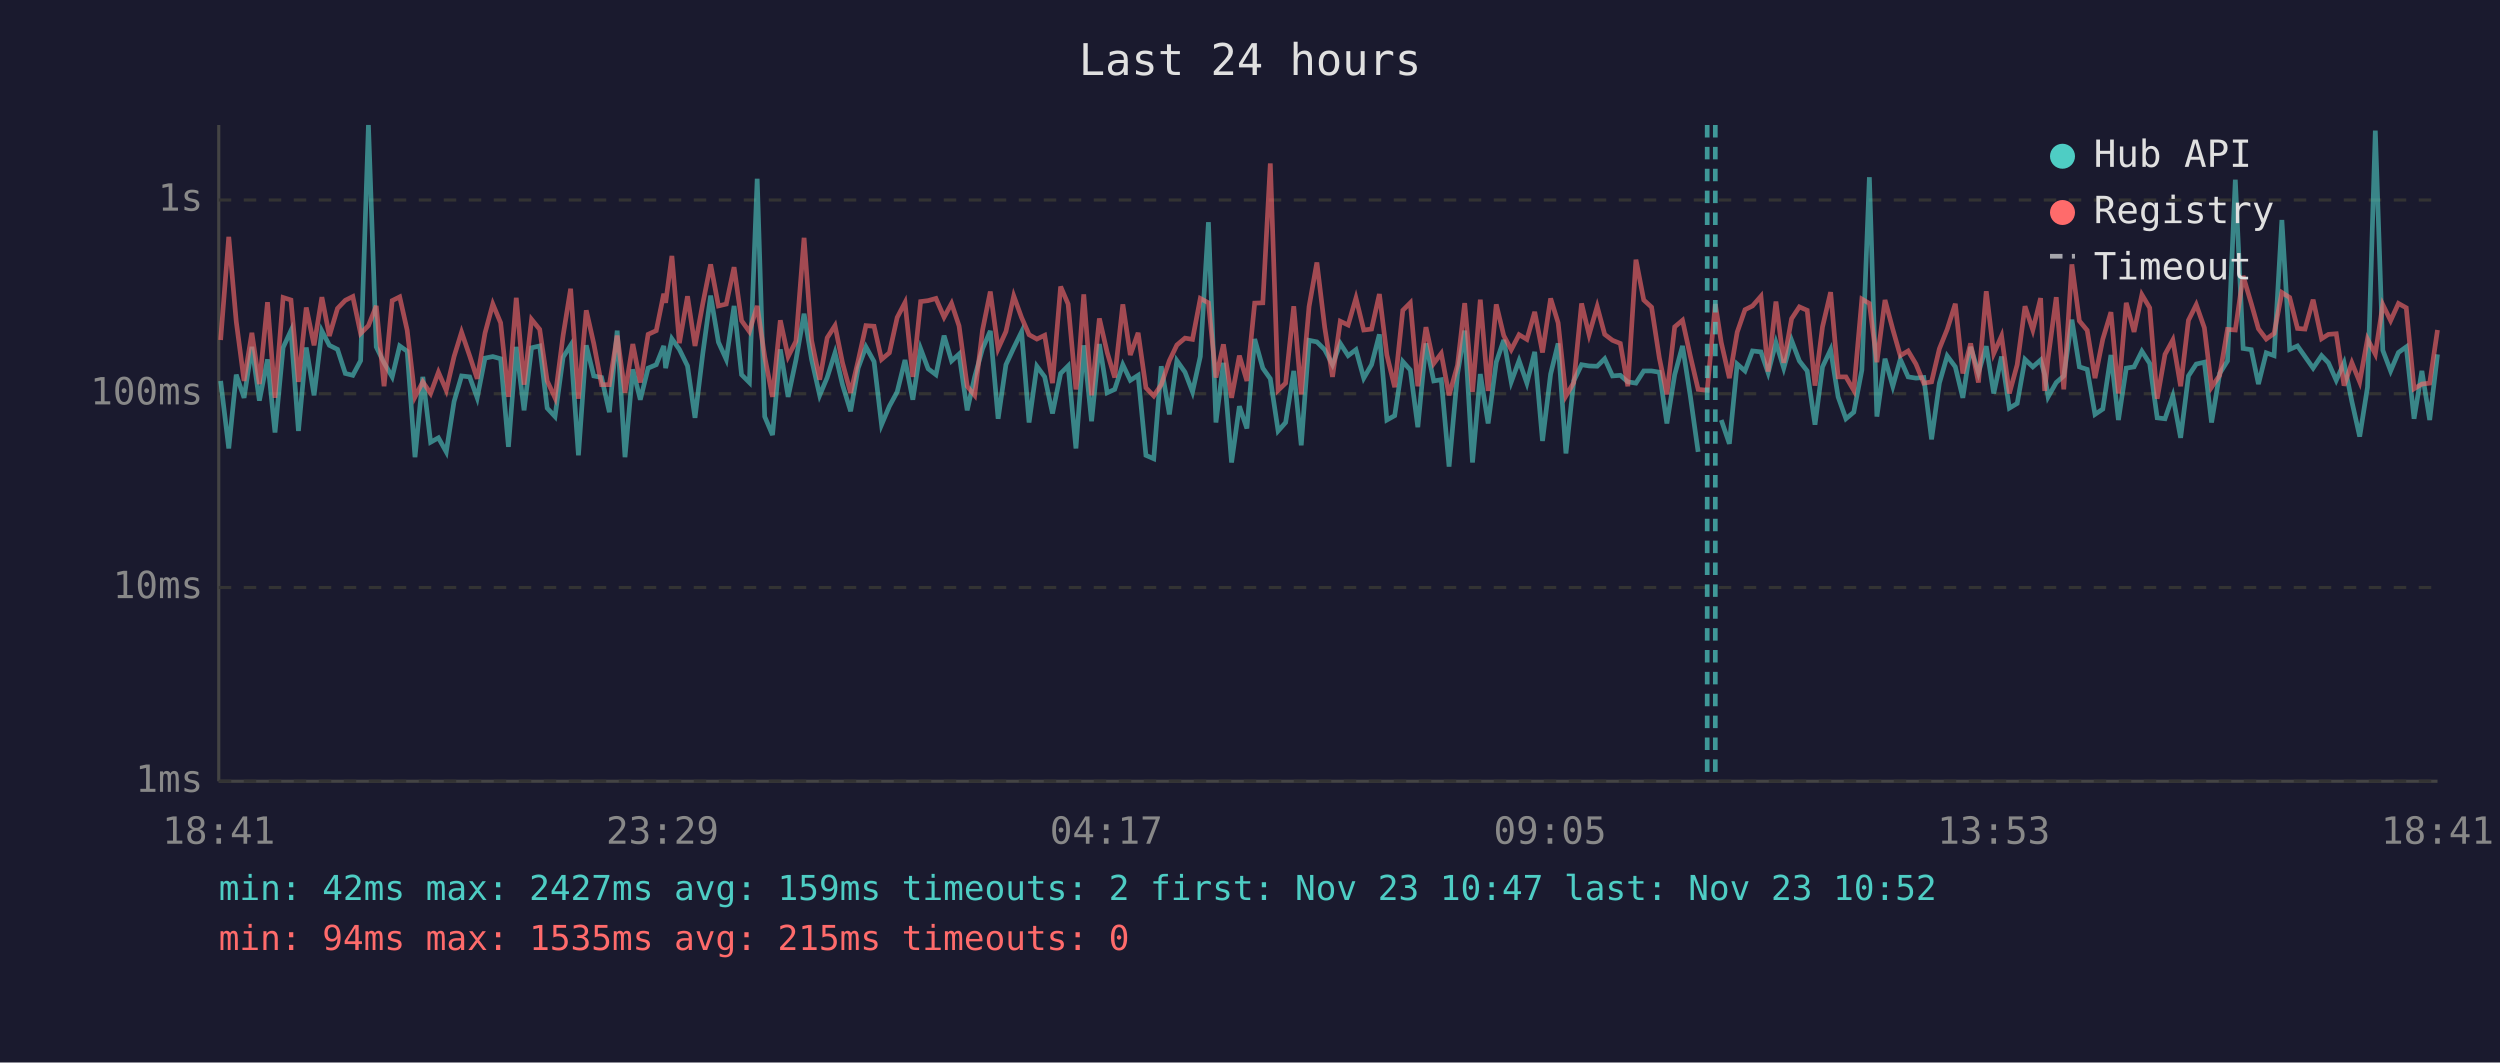
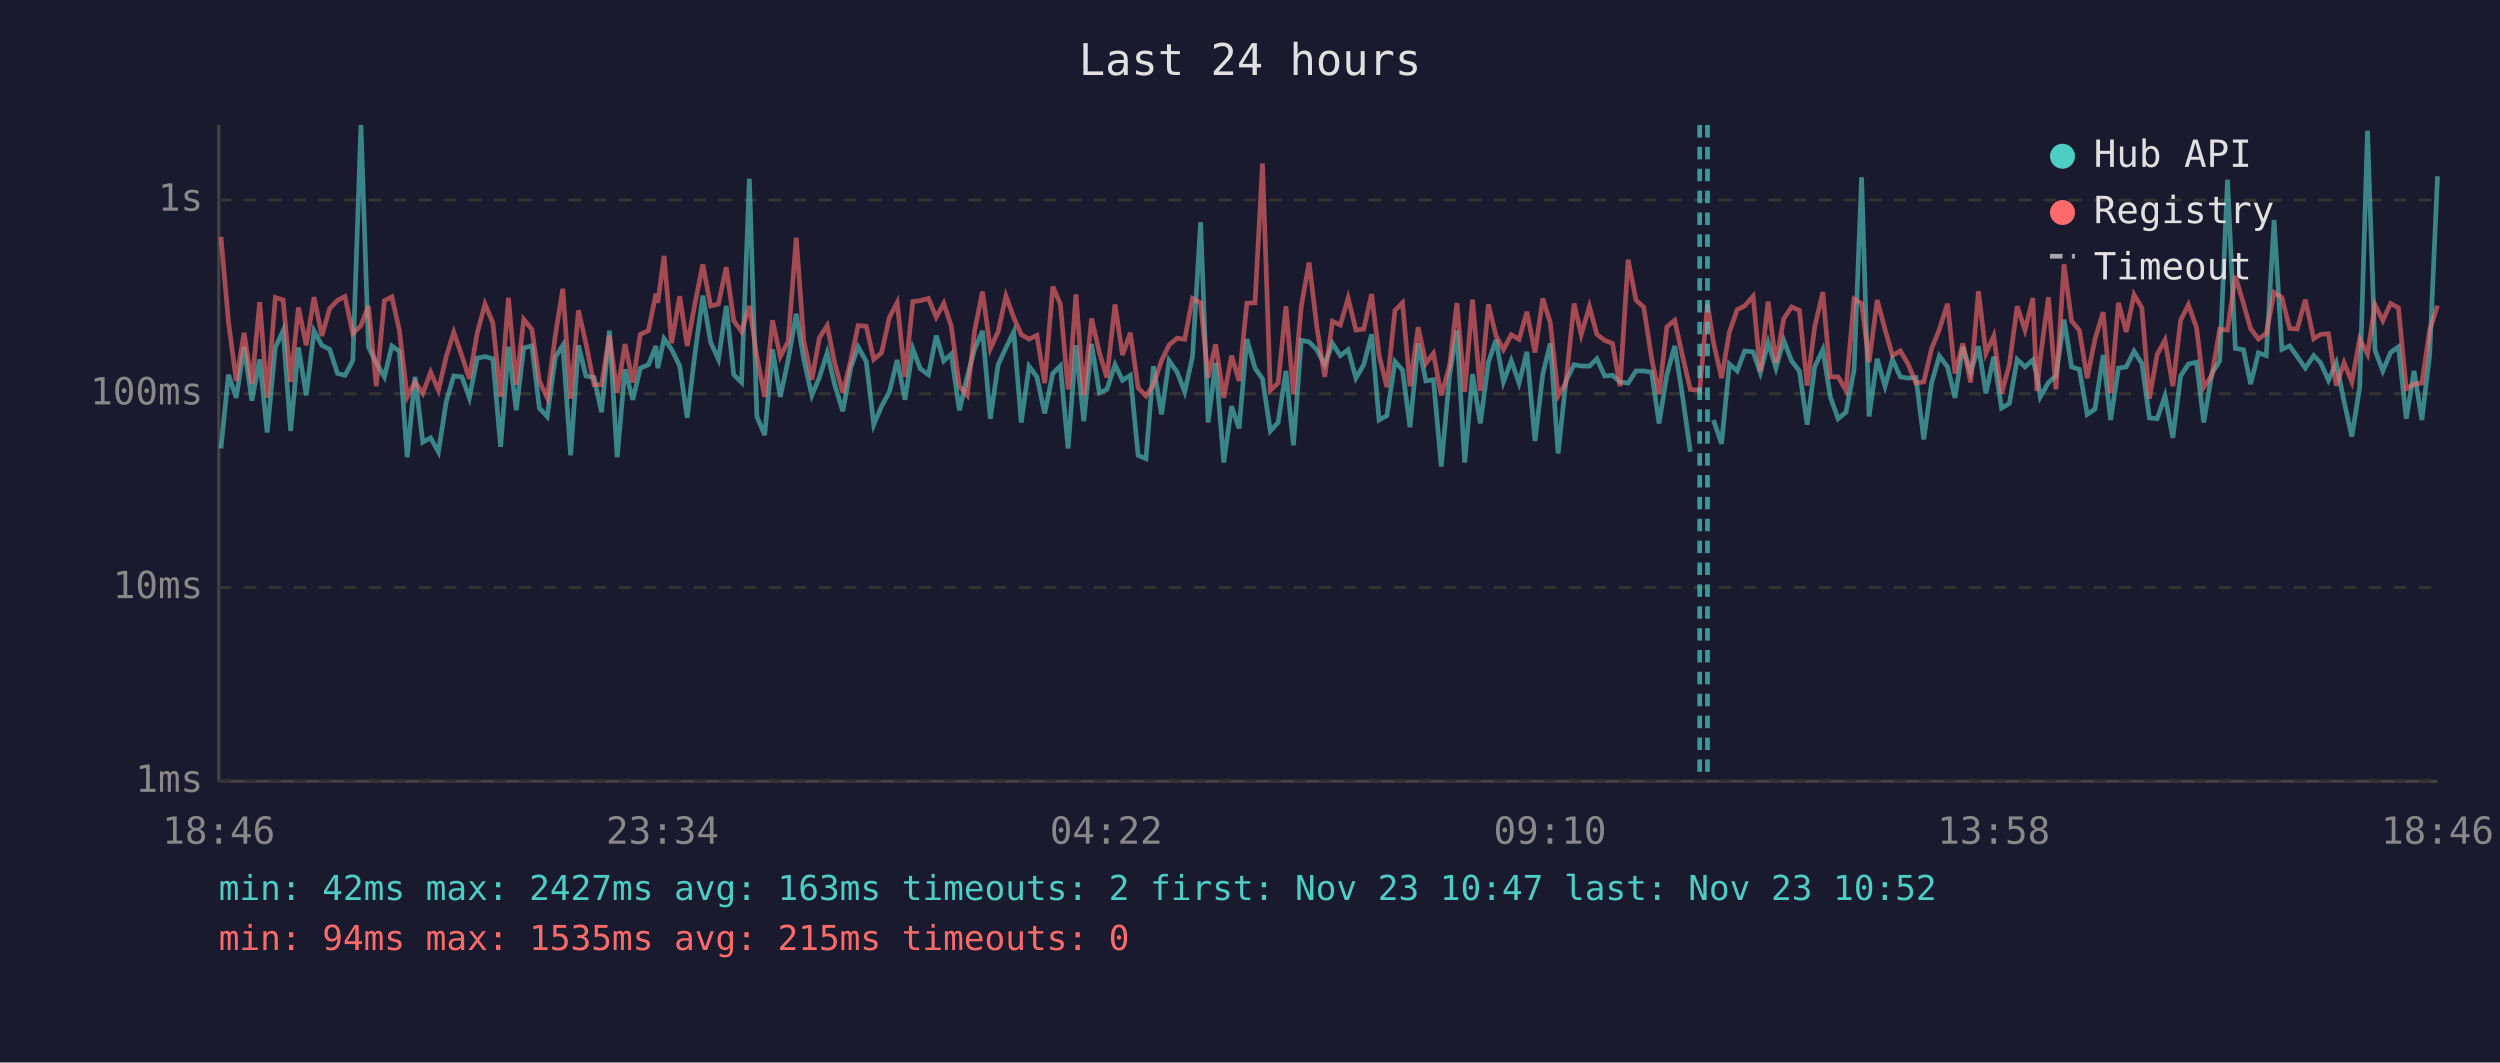
<svg xmlns="http://www.w3.org/2000/svg" viewBox="0 0 800 340" font-family="monospace" font-size="12">
  <rect width="800" height="340" fill="#1a1a2e" />
  <text x="400" y="24" fill="#e0e0e0" font-size="14" text-anchor="middle">Last 24 hours</text>
  <line x1="70" y1="40" x2="70" y2="250" stroke="#444" stroke-width="1" />
  <line x1="70" y1="250" x2="780" y2="250" stroke="#444" stroke-width="1" />
  <line x1="70" y1="250" x2="780" y2="250" stroke="#333" stroke-width="1" stroke-dasharray="4" />
  <text x="65" y="250" fill="#888" text-anchor="end" dominant-baseline="middle">1ms</text>
  <line x1="70" y1="188" x2="780" y2="188" stroke="#333" stroke-width="1" stroke-dasharray="4" />
  <text x="65" y="188" fill="#888" text-anchor="end" dominant-baseline="middle">10ms</text>
  <line x1="70" y1="126" x2="780" y2="126" stroke="#333" stroke-width="1" stroke-dasharray="4" />
  <text x="65" y="126" fill="#888" text-anchor="end" dominant-baseline="middle">100ms</text>
  <line x1="70" y1="64" x2="780" y2="64" stroke="#333" stroke-width="1" stroke-dasharray="4" />
  <text x="65" y="64" fill="#888" text-anchor="end" dominant-baseline="middle">1s</text>
-   <text x="70" y="270" fill="#888" text-anchor="middle">18:41</text>
-   <text x="212" y="270" fill="#888" text-anchor="middle">23:29</text>
-   <text x="354" y="270" fill="#888" text-anchor="middle">04:17</text>
-   <text x="496" y="270" fill="#888" text-anchor="middle">09:05</text>
-   <text x="638" y="270" fill="#888" text-anchor="middle">13:53</text>
-   <text x="780" y="270" fill="#888" text-anchor="middle">18:41</text>
-   <polyline points="70.6,121.9 73.2,143.5 75.6,119.9 78.1,127.3 80.6,111.0 83.0,128.2 85.6,115.0 88.0,138.4 90.6,111.2 93.1,105.8 95.5,137.9 98.0,111.2 100.5,126.5 103.0,105.9 105.4,110.5 108.0,111.8 110.5,119.5 112.9,120.1 115.4,115.4 117.9,40.0 120.4,111.0 122.9,116.1 125.5,120.6 127.9,110.7 130.3,112.4 132.8,146.3 135.3,120.6 137.8,141.5 140.3,140.1 142.8,144.6 145.3,128.5 147.7,120.3 150.3,120.6 152.7,127.3 155.2,114.6 157.7,114.1 160.2,114.8 162.7,143.0 165.2,111.0 167.7,131.3 170.1,111.3 172.7,110.7 175.1,130.6 177.6,133.3 180.2,114.3 182.6,110.5 185.1,145.7 187.6,110.5 190.0,120.3 192.5,120.8 195.0,131.9 197.5,105.8 200.0,146.3 202.5,118.2 204.9,127.9 207.4,117.8 210.0,116.7 212.4,110.7 213.0,117.8 215.0,108.4 217.4,111.8 220.0,117.1 222.4,133.7 224.9,113.1 227.4,94.6 229.9,109.5 232.4,115.0 234.9,97.9 237.3,119.9 239.8,122.4 242.3,57.2 244.7,133.3 247.2,139.2 249.7,111.8 252.2,127.0 254.7,115.2 257.3,100.4 259.7,115.0 262.3,126.5 264.7,120.8 267.2,112.9 269.6,123.1 272.2,131.6 274.6,117.8 277.1,111.0 279.7,115.7 282.1,135.9 284.6,130.0 287.1,125.4 289.6,115.2 292.1,127.9 294.6,111.6 297.0,118.0 299.5,119.9 302.1,107.4 304.5,115.5 306.9,113.3 309.5,131.3 311.9,120.6 314.4,111.6 316.9,105.9 319.4,134.0 321.9,116.7 324.4,111.3 326.9,106.2 329.3,135.2 331.8,117.2 334.3,120.6 336.8,132.3 339.4,119.5 341.8,117.1 344.3,143.5 344.8,136.7 346.8,110.5 349.3,134.8 351.8,110.1 354.3,125.7 356.7,124.6 359.3,116.7 361.7,121.7 364.2,120.1 366.7,145.7 369.2,146.8 371.6,117.2 374.2,132.6 376.6,115.4 379.2,119.1 381.6,125.4 384.1,114.1 386.7,71.1 389.1,135.2 391.5,116.1 394.1,148.0 396.6,130.0 399.0,137.1 401.5,108.5 404.1,117.8 406.5,121.2 409.0,137.9 411.4,135.2 414.0,118.7 416.4,142.5 418.9,108.9 421.4,109.4 423.9,111.9 426.4,116.7 428.9,109.9 431.4,113.8 433.9,111.9 436.4,121.0 438.9,116.7 441.4,107.0 443.8,134.4 446.3,133.0 448.9,115.7 451.3,118.4 453.7,136.7 456.3,109.9 458.8,121.9 461.2,121.5 463.7,149.3 466.4,119.7 468.7,105.8 471.2,148.0 473.7,119.7 476.2,135.5 478.8,115.9 481.2,108.8 483.6,122.2 486.1,115.4 488.6,122.6 491.1,112.6 493.6,141.1 496.2,119.7 498.6,109.9 501.1,145.1 503.6,121.9 506.1,116.7 508.5,117.1 511.1,117.2 513.5,114.8 516.0,120.3 518.5,120.1 520.9,122.2 523.5,122.6 526.0,118.7 528.5,118.7 531.0,119.1 533.4,135.5 535.9,119.9 538.4,110.7 540.9,126.7 543.4,144.6" fill="none" stroke="#4ecdc4" stroke-width="1.5" opacity="0.6" />
-   <polyline points="550.8,134.4 553.4,142.0 555.9,116.5 558.4,118.7 560.8,112.3 563.5,112.6 565.8,119.3 568.3,109.6 570.8,117.8 573.3,108.9 575.8,115.5 578.3,118.7 580.8,135.9 583.2,117.4 585.8,111.9 588.2,127.0 590.7,134.0 593.2,131.9 595.8,118.4 598.2,56.7 600.6,133.3 603.2,114.8 605.7,123.6 608.1,115.0 610.6,120.6 613.1,121.0 615.6,120.8 618.1,140.6 620.6,122.6 623.1,113.9 625.7,117.4 628.1,127.3 630.6,111.0 633.1,119.3 635.6,110.8 638.0,125.9 640.5,114.1 643.0,130.6 645.5,129.1 648.0,115.0 650.5,117.4 653.0,115.2 654.3,119.9 655.4,127.0 658.0,122.4 660.4,120.3 663.0,102.3 665.4,117.4 667.9,118.2 670.4,132.6 672.9,130.9 675.5,113.6 677.9,134.4 680.4,117.8 682.9,117.4 685.4,112.4 687.9,116.3 690.3,133.7 692.8,134.0 695.3,126.7 697.8,140.1 700.3,120.3 702.8,116.5 705.4,115.9 707.7,135.2 710.3,119.5 712.8,115.5 715.3,57.5 717.8,111.5 720.4,111.9 722.7,122.9 725.2,112.9 727.7,113.8 730.2,70.4 732.7,111.8 735.2,110.7 737.6,114.1 740.2,117.8 742.9,113.8 745.1,116.1 747.6,121.7 750.1,116.1 752.6,128.5 755.1,139.7 757.6,123.9 760.1,41.8 762.5,112.1 765.0,118.7 767.5,112.8 770.0,111.0 772.5,134.0 775.0,118.7 777.5,134.4 780.0,113.4" fill="none" stroke="#4ecdc4" stroke-width="1.5" opacity="0.6" />
-   <polyline points="70.6,108.8 73.2,75.8 75.6,102.9 78.1,121.9 80.6,106.5 83.0,122.9 85.6,96.7 88.0,127.3 90.6,95.2 93.1,96.0 95.5,122.2 98.0,98.4 100.5,110.5 103.0,95.1 105.4,107.5 108.0,98.7 110.5,96.1 112.9,94.9 115.4,106.7 117.9,104.2 120.4,97.9 122.9,123.6 125.5,96.2 127.9,95.0 130.3,105.7 132.8,127.0 135.3,122.2 137.8,125.9 140.3,119.1 142.8,124.9 145.3,114.1 147.7,106.3 150.3,113.9 152.7,121.2 155.2,106.6 157.7,97.3 160.2,103.3 162.7,127.0 165.2,95.3 167.7,123.1 170.1,102.2 172.7,105.4 175.1,121.9 177.6,127.3 180.2,107.3 182.6,92.4 185.1,127.6 187.6,99.3 190.0,109.9 192.5,123.1 195.0,123.1 197.5,107.4 200.0,125.7 202.5,110.1 204.9,122.4 207.4,107.0 210.0,105.8 212.4,94.0 213.0,96.9 215.0,81.9 217.4,109.8 220.0,94.8 222.4,110.7 224.9,97.1 227.4,84.6 229.9,97.9 232.4,97.3 234.9,85.5 237.3,102.6 239.8,106.1 242.3,97.9 244.7,114.1 247.2,127.0 249.7,102.5 252.2,114.1 254.7,109.2 257.3,76.1 259.7,108.9 262.3,121.5 264.7,108.1 267.2,104.2 269.6,116.1 272.2,125.7 274.6,115.5 277.1,104.2 279.7,104.4 282.1,115.0 284.6,112.9 287.1,101.6 289.6,96.8 292.1,120.6 294.6,96.5 297.0,96.2 299.5,95.5 302.1,101.5 304.5,97.1 306.9,104.3 309.5,123.6 311.9,126.5 314.4,105.7 316.9,93.3 319.4,111.6 321.9,106.1 324.4,94.7 326.9,101.6 329.3,107.1 331.8,108.5 334.3,107.3 336.8,122.6 339.4,91.7 341.8,97.3 344.3,124.6 344.8,121.5 346.8,94.2 349.3,126.5 351.8,101.9 354.3,112.8 356.7,120.8 359.3,97.4 361.7,113.6 364.2,106.5 366.7,124.1 369.2,126.7 371.6,123.1 374.2,115.4 376.6,110.4 379.2,108.2 381.6,108.6 384.1,95.5 386.7,96.9 389.1,120.8 391.5,110.2 394.1,127.3 396.6,113.8 399.0,121.9 401.5,97.0 404.1,96.9 406.5,52.3 409.0,124.9 411.4,122.6 414.0,98.0 416.4,126.2 418.9,98.1 421.4,84.0 423.9,104.7 426.4,120.6 428.9,102.8 431.4,104.0 433.9,95.4 436.4,105.6 438.9,105.3 441.4,94.1 443.8,113.6 446.3,123.9 448.9,99.3 451.3,96.9 453.7,123.6 456.3,104.7 458.8,116.3 461.2,113.1 463.7,126.5 466.4,116.9 468.7,97.0 471.2,125.4 473.7,95.9 476.2,125.1 478.8,97.4 481.2,107.4 483.6,111.9 486.1,107.1 488.6,108.6 491.1,99.8 493.6,112.8 496.2,95.5 498.6,103.3 501.1,126.7 503.6,122.4 506.1,97.1 508.5,107.1 511.1,98.1 513.5,107.0 516.0,108.9 518.5,109.9 520.9,123.6 523.5,83.1 526.0,96.0 528.5,98.3 531.0,114.6 533.4,126.2 535.9,104.6 538.4,102.5 540.9,113.9 543.4,124.6 546.3,124.9 548.9,97.3 550.8,109.6 553.4,121.0 555.9,106.3 558.4,99.1 560.8,97.9 563.5,94.8 565.8,118.9 568.3,96.5 570.8,116.1 573.3,102.0 575.8,98.2 578.3,99.3 580.8,123.4 583.2,104.6 585.8,93.5 588.2,120.6 590.7,120.6 593.2,124.9 595.8,95.7 598.2,97.1 600.6,115.9 603.2,96.0 605.7,105.4 608.1,113.8 610.6,112.3 613.1,116.5 615.6,122.6 618.1,122.2 620.6,111.6 623.1,105.4 625.7,97.2 628.1,119.5 630.6,109.9 633.1,122.4 635.6,93.2 638.0,113.1 640.5,107.5 643.0,125.9 645.5,116.7 648.0,98.0 650.5,105.6 653.0,95.4 654.3,125.1 655.4,114.5 658.0,95.1 660.4,124.6 663.0,84.6 665.4,102.7 667.9,105.7 670.4,121.0 672.9,108.5 675.5,99.9 677.9,125.9 680.4,96.9 682.9,106.2 685.4,94.3 687.9,98.5 690.3,127.6 692.8,113.4 695.3,108.8 697.8,123.6 700.3,102.5 702.8,97.5 705.4,104.9 707.7,123.9 710.3,120.1 712.8,105.4 715.3,105.6 717.8,88.3 720.4,97.1 722.7,105.2 725.2,108.5 727.7,106.7 730.2,93.6 732.7,95.2 735.2,105.1 737.6,105.3 740.2,95.9 742.9,108.4 745.1,107.0 747.6,106.8 750.1,123.4 752.6,116.1 755.1,122.2 757.6,108.5 760.1,113.3 762.5,97.5 765.0,102.6 767.5,97.1 770.0,98.5 772.5,124.4 775.0,122.9 777.5,122.6 780.0,105.6" fill="none" stroke="#ff6b6b" stroke-width="1.5" opacity="0.6" />
-   <line x1="546.3" y1="40" x2="546.3" y2="250" stroke="#4ecdc4" stroke-width="1.5" stroke-dasharray="4,3" opacity="0.7" />
-   <line x1="548.9" y1="40" x2="548.9" y2="250" stroke="#4ecdc4" stroke-width="1.5" stroke-dasharray="4,3" opacity="0.7" />
+   <text x="70" y="270" fill="#888" text-anchor="middle">18:46</text>
+   <text x="212" y="270" fill="#888" text-anchor="middle">23:34</text>
+   <text x="354" y="270" fill="#888" text-anchor="middle">04:22</text>
+   <text x="496" y="270" fill="#888" text-anchor="middle">09:10</text>
+   <text x="638" y="270" fill="#888" text-anchor="middle">13:58</text>
+   <text x="780" y="270" fill="#888" text-anchor="middle">18:46</text>
+   <polyline points="70.7,143.5 73.1,119.9 75.6,127.3 78.1,111.0 80.6,128.2 83.1,115.0 85.5,138.4 88.1,111.2 90.6,105.8 93.0,137.9 95.5,111.2 98.0,126.5 100.5,105.9 103.0,110.5 105.5,111.8 108.0,119.5 110.4,120.1 112.9,115.4 115.5,40.0 117.9,111.0 120.4,116.1 123.0,120.6 125.4,110.7 127.8,112.4 130.3,146.3 132.8,120.6 135.3,141.5 137.8,140.1 140.3,144.6 142.8,128.5 145.2,120.3 147.8,120.6 150.2,127.3 152.7,114.6 155.2,114.1 157.7,114.8 160.2,143.0 162.7,111.0 165.2,131.3 167.6,111.3 170.2,110.7 172.6,130.6 175.1,133.3 177.7,114.3 180.1,110.5 182.6,145.7 185.1,110.5 187.5,120.3 190.1,120.8 192.5,131.9 195.0,105.8 197.5,146.3 200.0,118.2 202.5,127.9 204.9,117.8 207.5,116.7 209.9,110.7 210.5,117.8 212.5,108.4 214.9,111.8 217.5,117.1 219.9,133.7 222.4,113.1 224.9,94.6 227.4,109.5 229.9,115.0 232.4,97.9 234.8,119.9 237.3,122.4 239.8,57.2 242.2,133.3 244.7,139.2 247.2,111.8 249.7,127.0 252.2,115.2 254.8,100.4 257.2,115.0 259.8,126.5 262.2,120.8 264.7,112.9 267.1,123.1 269.7,131.6 272.2,117.8 274.6,111.0 277.2,115.7 279.6,135.9 282.1,130.0 284.6,125.4 287.1,115.2 289.6,127.9 292.1,111.6 294.5,118.0 297.1,119.9 299.6,107.4 302.0,115.5 304.4,113.3 307.0,131.3 309.5,120.6 311.9,111.6 314.4,105.9 316.9,134.0 319.4,116.7 321.9,111.3 324.4,106.2 326.8,135.2 329.3,117.2 331.8,120.6 334.3,132.3 336.9,119.5 339.3,117.1 341.8,143.5 342.3,136.7 344.3,110.5 346.8,134.8 349.3,110.1 351.8,125.7 354.2,124.6 356.8,116.7 359.2,121.7 361.7,120.1 364.2,145.7 366.7,146.8 369.1,117.2 371.7,132.6 374.1,115.4 376.7,119.1 379.1,125.4 381.6,114.1 384.2,71.1 386.6,135.2 389.0,116.1 391.6,148.0 394.1,130.0 396.5,137.1 399.0,108.5 401.6,117.8 404.0,121.2 406.5,137.9 409.0,135.2 411.5,118.7 413.9,142.5 416.4,108.9 418.9,109.4 421.4,111.9 423.9,116.7 426.4,109.9 428.9,113.8 431.4,111.9 433.9,121.0 436.4,116.7 438.9,107.0 441.3,134.4 443.8,133.0 446.4,115.7 448.8,118.4 451.2,136.7 453.8,109.9 456.3,121.9 458.7,121.5 461.2,149.3 463.9,119.7 466.2,105.8 468.7,148.0 471.2,119.7 473.7,135.5 476.3,115.9 478.7,108.8 481.1,122.2 483.6,115.4 486.1,122.6 488.6,112.6 491.2,141.1 493.7,119.7 496.1,109.9 498.6,145.1 501.1,121.9 503.7,116.7 506.0,117.1 508.6,117.2 511.0,114.8 513.5,120.3 516.0,120.1 518.4,122.2 521.0,122.6 523.5,118.7 526.0,118.7 528.5,119.1 530.9,135.5 533.4,119.9 535.9,110.7 538.4,126.7 540.9,144.6" fill="none" stroke="#4ecdc4" stroke-width="1.5" opacity="0.6" />
+   <polyline points="548.3,134.4 550.9,142.0 553.4,116.5 555.9,118.7 558.3,112.3 561.0,112.6 563.3,119.3 565.8,109.6 568.3,117.8 570.8,108.9 573.3,115.5 575.8,118.7 578.3,135.9 580.7,117.4 583.3,111.9 585.7,127.0 588.2,134.0 590.7,131.9 593.3,118.4 595.7,56.7 598.1,133.3 600.7,114.8 603.2,123.6 605.6,115.0 608.1,120.6 610.6,121.0 613.1,120.8 615.6,140.6 618.1,122.6 620.6,113.9 623.2,117.4 625.6,127.3 628.1,111.0 630.6,119.3 633.1,110.8 635.5,125.9 638.0,114.1 640.5,130.6 643.0,129.1 645.5,115.0 648.0,117.4 650.5,115.2 651.8,119.9 652.9,127.0 655.5,122.4 657.9,120.3 660.5,102.3 662.9,117.4 665.4,118.2 667.9,132.6 670.4,130.9 673.0,113.6 675.4,134.4 677.9,117.8 680.4,117.4 682.9,112.4 685.4,116.3 687.8,133.7 690.3,134.0 692.8,126.7 695.3,140.1 697.8,120.3 700.3,116.5 702.9,115.9 705.2,135.2 707.8,119.5 710.3,115.5 712.8,57.5 715.3,111.5 717.9,111.9 720.2,122.9 722.7,112.9 725.2,113.8 727.7,70.4 730.2,111.8 732.7,110.7 735.1,114.1 737.7,117.8 740.4,113.8 742.6,116.1 745.1,121.7 747.6,116.1 750.1,128.5 752.6,139.7 755.1,123.9 757.6,41.8 760.0,112.1 762.5,118.7 765.0,112.8 767.5,111.0 770.0,134.0 772.5,118.7 775.0,134.4 777.5,113.4 780.0,56.4" fill="none" stroke="#4ecdc4" stroke-width="1.5" opacity="0.6" />
+   <polyline points="70.7,75.8 73.1,102.9 75.6,121.9 78.1,106.5 80.6,122.9 83.1,96.7 85.5,127.3 88.1,95.2 90.6,96.0 93.0,122.2 95.5,98.4 98.0,110.5 100.5,95.1 103.0,107.5 105.5,98.7 108.0,96.1 110.4,94.9 112.9,106.7 115.5,104.2 117.9,97.9 120.4,123.6 123.0,96.2 125.4,95.0 127.8,105.7 130.3,127.0 132.8,122.2 135.3,125.9 137.8,119.1 140.3,124.9 142.8,114.1 145.2,106.3 147.8,113.9 150.2,121.2 152.7,106.6 155.2,97.3 157.7,103.3 160.2,127.0 162.7,95.3 165.2,123.1 167.6,102.2 170.2,105.4 172.6,121.9 175.1,127.3 177.7,107.3 180.1,92.4 182.6,127.6 185.1,99.3 187.5,109.9 190.1,123.1 192.5,123.1 195.0,107.4 197.5,125.7 200.0,110.1 202.5,122.4 204.9,107.0 207.5,105.8 209.9,94.0 210.5,96.9 212.5,81.9 214.9,109.8 217.5,94.8 219.9,110.7 222.4,97.1 224.9,84.6 227.4,97.9 229.9,97.3 232.4,85.5 234.8,102.6 237.3,106.1 239.8,97.9 242.2,114.1 244.7,127.0 247.2,102.5 249.7,114.1 252.2,109.2 254.8,76.1 257.2,108.9 259.8,121.5 262.2,108.1 264.7,104.2 267.1,116.1 269.7,125.7 272.2,115.5 274.6,104.2 277.2,104.4 279.6,115.0 282.1,112.9 284.6,101.6 287.1,96.8 289.6,120.6 292.1,96.5 294.5,96.2 297.1,95.5 299.6,101.5 302.0,97.1 304.4,104.3 307.0,123.6 309.5,126.5 311.9,105.7 314.4,93.3 316.9,111.6 319.4,106.1 321.9,94.7 324.4,101.6 326.8,107.1 329.3,108.5 331.8,107.3 334.3,122.6 336.9,91.7 339.3,97.3 341.8,124.6 342.3,121.5 344.3,94.2 346.8,126.5 349.3,101.9 351.8,112.8 354.2,120.8 356.8,97.4 359.2,113.6 361.7,106.5 364.2,124.1 366.7,126.7 369.1,123.1 371.7,115.4 374.1,110.4 376.7,108.2 379.1,108.6 381.6,95.5 384.2,96.9 386.6,120.8 389.0,110.2 391.6,127.3 394.1,113.8 396.5,121.9 399.0,97.0 401.6,96.9 404.0,52.3 406.5,124.9 409.0,122.6 411.5,98.0 413.9,126.2 416.4,98.1 418.9,84.0 421.4,104.7 423.9,120.6 426.4,102.8 428.9,104.0 431.4,95.4 433.9,105.6 436.4,105.3 438.9,94.1 441.3,113.6 443.8,123.9 446.4,99.3 448.8,96.9 451.2,123.6 453.8,104.7 456.3,116.3 458.7,113.1 461.2,126.5 463.9,116.9 466.2,97.0 468.7,125.4 471.2,95.9 473.7,125.1 476.3,97.4 478.7,107.4 481.1,111.9 483.6,107.1 486.1,108.6 488.6,99.8 491.2,112.8 493.7,95.5 496.1,103.3 498.6,126.7 501.1,122.4 503.7,97.1 506.0,107.1 508.6,98.1 511.0,107.0 513.5,108.9 516.0,109.9 518.4,123.6 521.0,83.1 523.5,96.0 526.0,98.3 528.5,114.6 530.9,126.2 533.4,104.6 535.9,102.5 538.4,113.9 540.9,124.6 543.9,124.9 546.4,97.3 548.3,109.6 550.9,121.0 553.4,106.3 555.9,99.1 558.3,97.9 561.0,94.8 563.3,118.9 565.8,96.5 568.3,116.1 570.8,102.0 573.3,98.2 575.8,99.3 578.3,123.4 580.7,104.6 583.3,93.5 585.7,120.6 588.2,120.6 590.7,124.9 593.3,95.7 595.7,97.1 598.1,115.9 600.7,96.0 603.2,105.4 605.6,113.8 608.1,112.3 610.6,116.5 613.1,122.6 615.6,122.2 618.1,111.6 620.6,105.4 623.2,97.2 625.6,119.5 628.1,109.9 630.6,122.4 633.1,93.2 635.5,113.1 638.0,107.5 640.5,125.9 643.0,116.7 645.5,98.0 648.0,105.6 650.5,95.4 651.8,125.1 652.9,114.5 655.5,95.1 657.9,124.6 660.5,84.6 662.9,102.7 665.4,105.7 667.9,121.0 670.4,108.5 673.0,99.9 675.4,125.9 677.9,96.9 680.4,106.2 682.9,94.3 685.4,98.5 687.8,127.6 690.3,113.4 692.8,108.8 695.3,123.6 697.8,102.5 700.3,97.5 702.9,104.9 705.2,123.9 707.8,120.1 710.3,105.4 712.8,105.6 715.3,88.3 717.9,97.1 720.2,105.2 722.7,108.5 725.2,106.7 727.7,93.6 730.2,95.2 732.7,105.1 735.1,105.3 737.7,95.9 740.4,108.4 742.6,107.0 745.1,106.8 747.6,123.4 750.1,116.1 752.6,122.2 755.1,108.5 757.6,113.3 760.0,97.5 762.5,102.6 765.0,97.1 767.5,98.5 770.0,124.4 772.5,122.9 775.0,122.6 777.5,105.6 780.0,97.8" fill="none" stroke="#ff6b6b" stroke-width="1.5" opacity="0.6" />
+   <line x1="543.9" y1="40" x2="543.9" y2="250" stroke="#4ecdc4" stroke-width="1.5" stroke-dasharray="4,3" opacity="0.7" />
+   <line x1="546.4" y1="40" x2="546.4" y2="250" stroke="#4ecdc4" stroke-width="1.5" stroke-dasharray="4,3" opacity="0.7" />
  <circle cx="660" cy="50" r="4" fill="#4ecdc4" />
  <text x="670" y="50" fill="#e0e0e0" dominant-baseline="middle">Hub API</text>
  <circle cx="660" cy="68" r="4" fill="#ff6b6b" />
  <text x="670" y="68" fill="#e0e0e0" dominant-baseline="middle">Registry</text>
  <line x1="656" y1="82" x2="664" y2="82" stroke="#e0e0e0" stroke-width="1.5" stroke-dasharray="4,3" opacity="0.7" />
  <text x="670" y="86" fill="#e0e0e0" dominant-baseline="middle">Timeout</text>
-   <text x="70" y="288" fill="#4ecdc4" font-size="11">min: 42ms  max: 2427ms  avg: 159ms  timeouts: 2  first: Nov 23 10:47  last: Nov 23 10:52</text>
+   <text x="70" y="288" fill="#4ecdc4" font-size="11">min: 42ms  max: 2427ms  avg: 163ms  timeouts: 2  first: Nov 23 10:47  last: Nov 23 10:52</text>
  <text x="70" y="304" fill="#ff6b6b" font-size="11">min: 94ms  max: 1535ms  avg: 215ms  timeouts: 0</text>
</svg>
